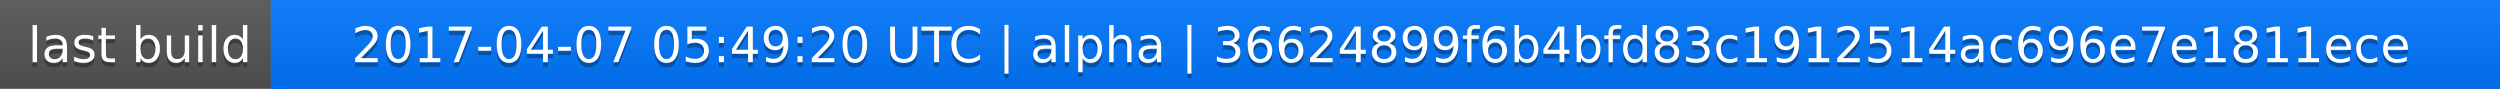
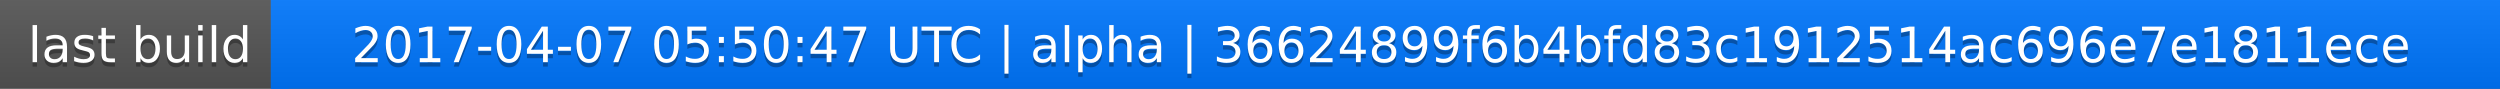
<svg xmlns="http://www.w3.org/2000/svg" width="563" height="20">
  <linearGradient id="a" x2="0" y2="100%">
    <stop offset="0" stop-color="#bbb" stop-opacity=".1" />
    <stop offset="1" stop-opacity=".1" />
  </linearGradient>
  <rect rx="0" width="563" height="20" fill="#555" />
  <rect rx="0" x="61" width="502" height="20" fill="#07f" />
  <path fill="#07f" d="M61 0h4v20h-4z" />
  <rect rx="0" width="563" height="20" fill="url(#a)" />
  <g fill="#fff" text-anchor="middle" font-family="DejaVu Sans,Verdana,Geneva,sans-serif" font-size="11">
    <text x="31.5" y="15" fill="#010101" fill-opacity=".3">last build</text>
    <text x="31.5" y="14">last build</text>
-     <text x="311" y="15" fill="#010101" fill-opacity=".3">2017-04-07 05:49:20 UTC | alpha | 36624899f6b4bfd83c1912514ac696e7e1811ece</text>
-     <text x="311" y="14">2017-04-07 05:49:20 UTC | alpha | 36624899f6b4bfd83c1912514ac696e7e1811ece</text>
+     <text x="311" y="15" fill="#010101" fill-opacity=".3">2017-04-07 05:50:47 UTC | alpha | 36624899f6b4bfd83c1912514ac696e7e1811ece</text>
+     <text x="311" y="14">2017-04-07 05:50:47 UTC | alpha | 36624899f6b4bfd83c1912514ac696e7e1811ece</text>
  </g>
</svg>
